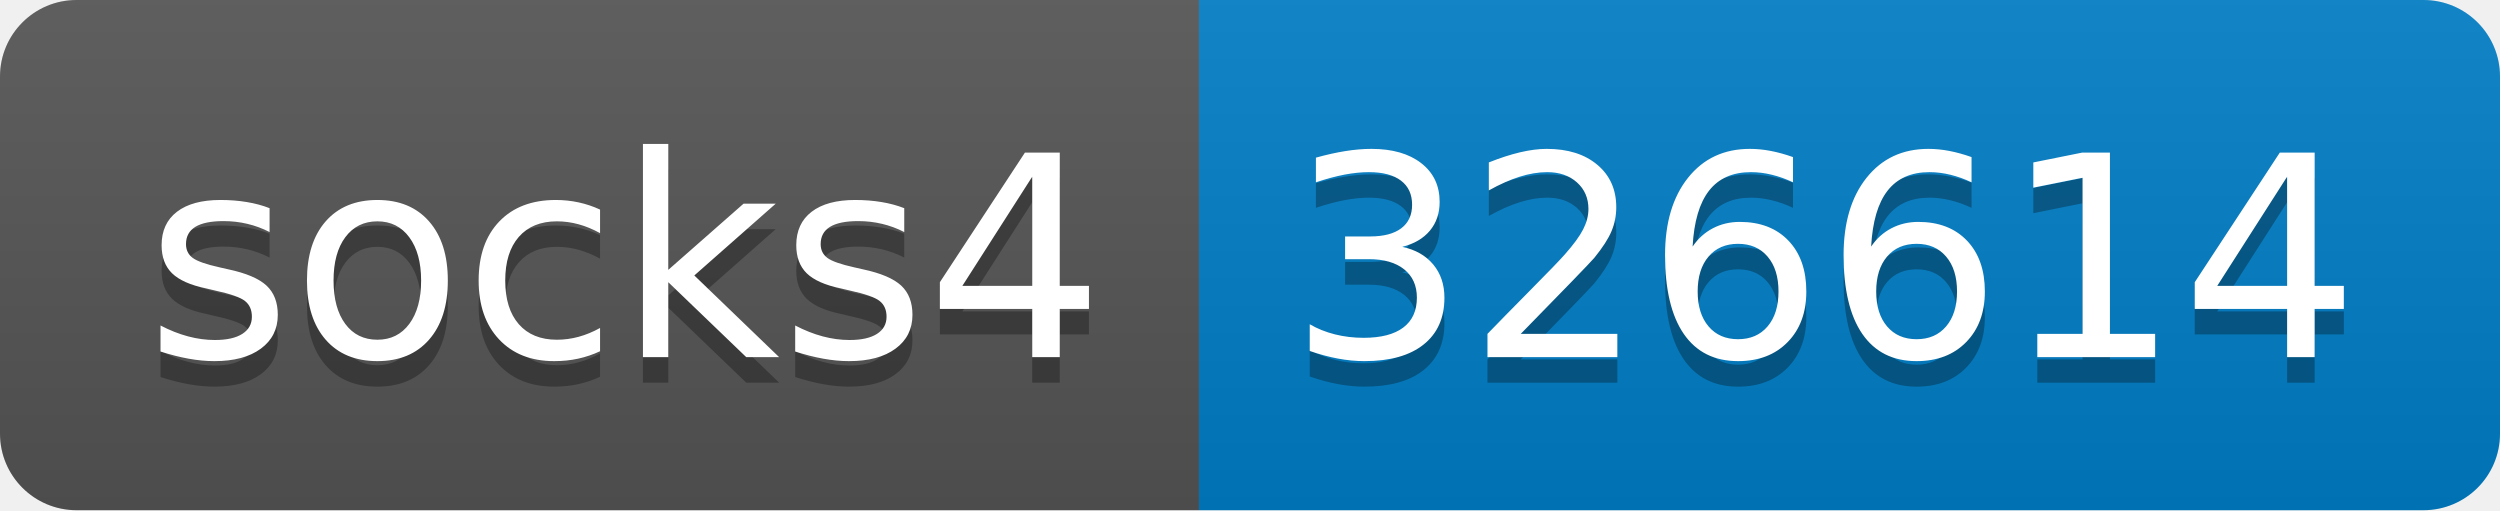
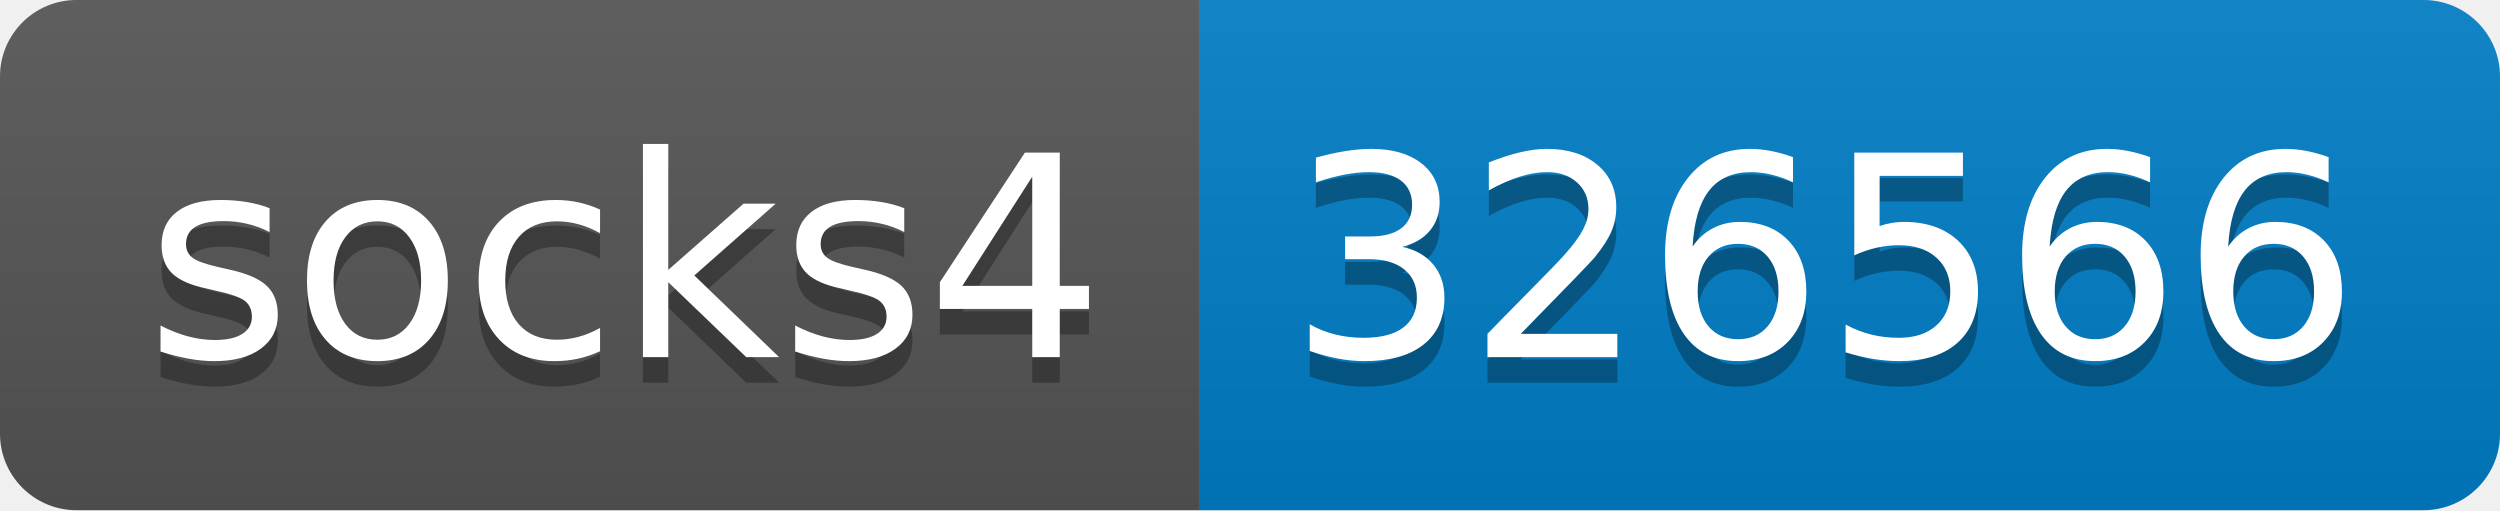
- <svg xmlns="http://www.w3.org/2000/svg" width="98" height="20" role="img" aria-label="socks4: 326614">
+ <svg xmlns="http://www.w3.org/2000/svg" width="98" height="20" role="img" aria-label="socks4: 326566">
  <linearGradient id="s" x2="0" y2="100%">
    <stop offset="0" stop-color="#bbb" stop-opacity=".1" />
    <stop offset="1" stop-opacity=".1" />
  </linearGradient>
  <clipPath id="r">
    <rect width="98" height="20" rx="3" fill="#fff" />
  </clipPath>
  <g clip-path="url(#r)">
    <rect width="47" height="20" fill="#555" />
    <rect x="47" width="51" height="20" fill="#007ec6" />
    <rect width="98" height="20" fill="url(#s)" />
  </g>
  <g fill="#fff" text-anchor="middle" font-family="Verdana,Geneva,DejaVu Sans,sans-serif" text-rendering="geometricPrecision" font-size="110">
    <text aria-hidden="true" x="245" y="150" fill="#010101" fill-opacity=".3" transform="scale(.1)" textLength="370">socks4</text>
    <text x="245" y="140" transform="scale(.1)" fill="#fff" textLength="370">socks4</text>
-     <text aria-hidden="true" x="715" y="150" fill="#010101" fill-opacity=".3" transform="scale(.1)" textLength="410">326614</text>
-     <text x="715" y="140" transform="scale(.1)" fill="#fff" textLength="410">326614</text>
+     <text aria-hidden="true" x="715" y="150" fill="#010101" fill-opacity=".3" transform="scale(.1)" textLength="410">326566</text>
+     <text x="715" y="140" transform="scale(.1)" fill="#fff" textLength="410">326566</text>
  </g>
</svg>
